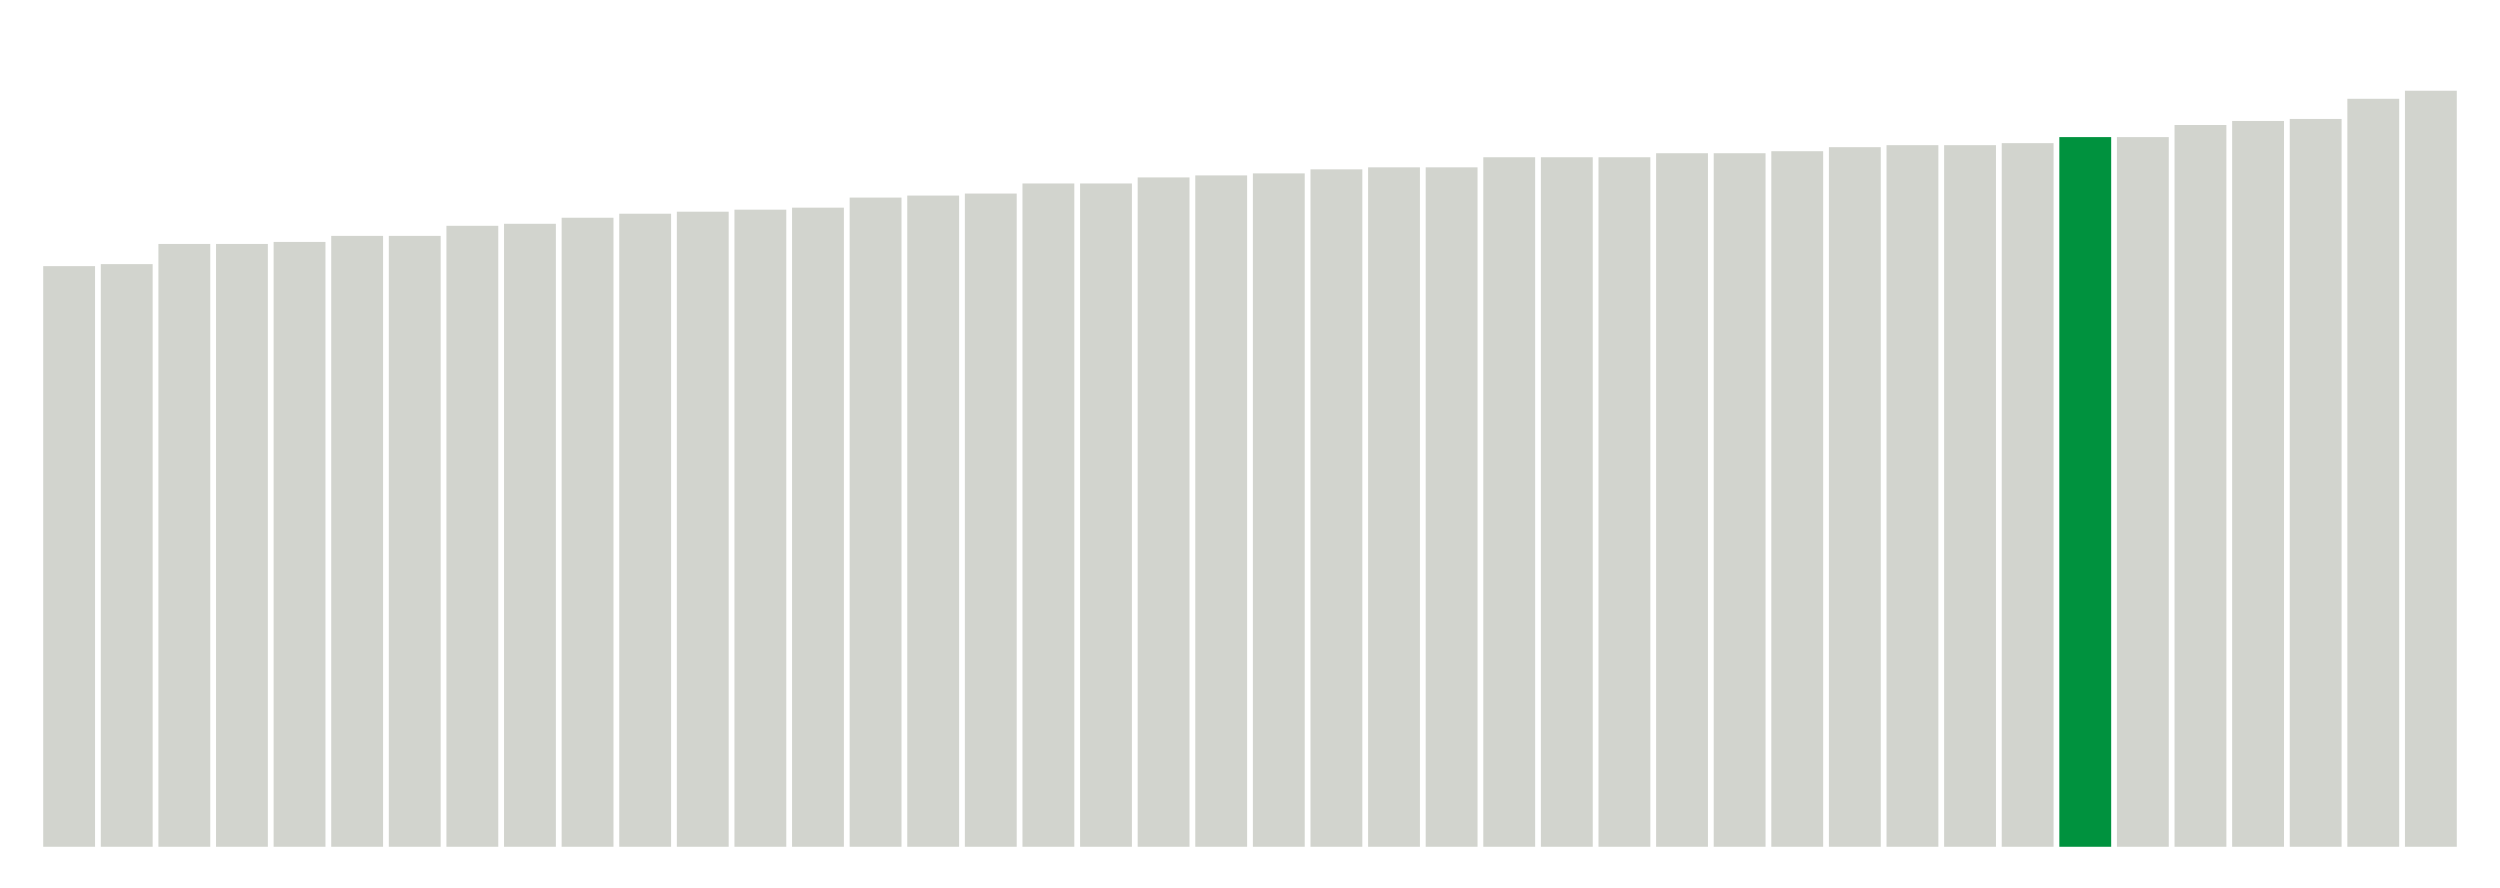
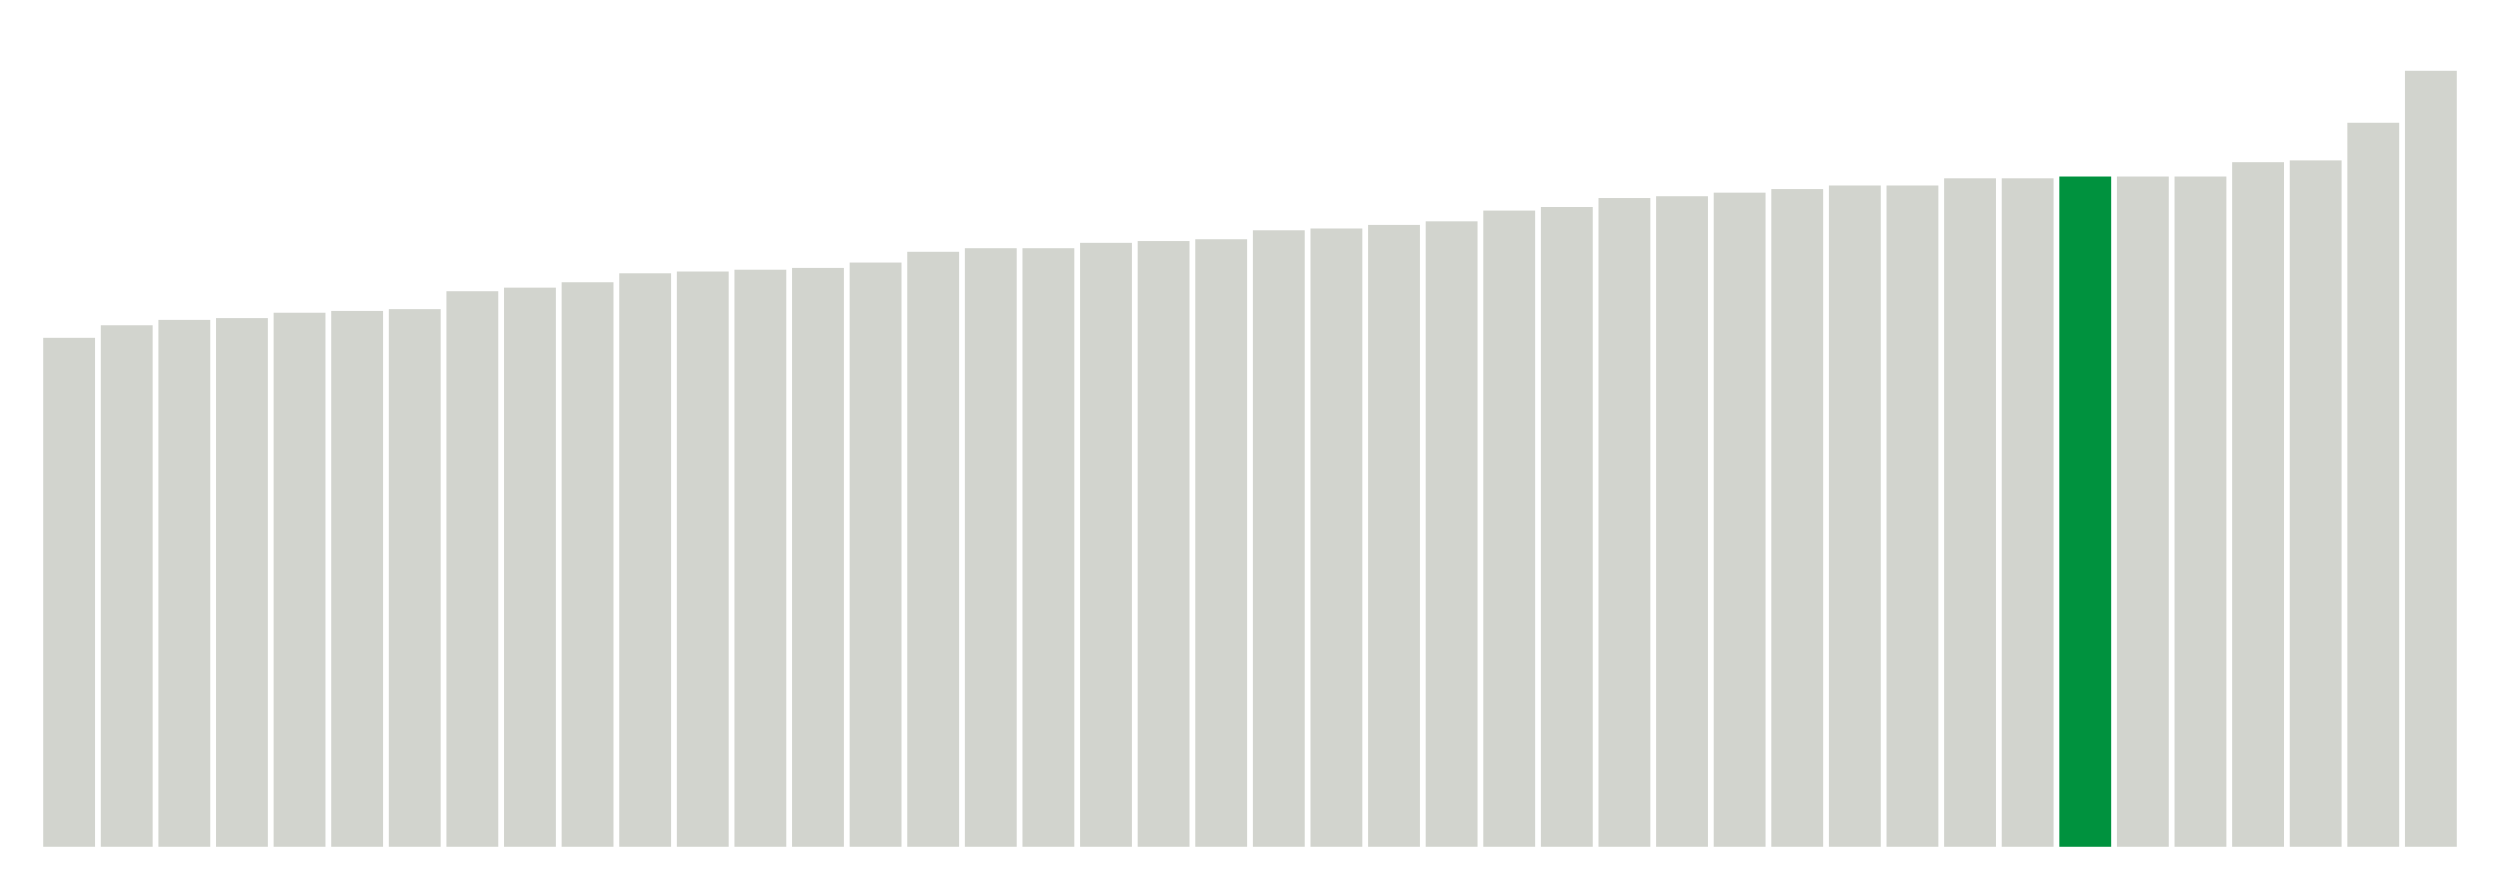
<svg xmlns="http://www.w3.org/2000/svg" version="1.1" class="marks" width="310" height="110">
  <g fill="none" stroke-miterlimit="10" transform="translate(5,5)">
    <g class="mark-group role-frame root" role="graphics-object" aria-roledescription="group mark container">
      <g transform="translate(0,0)">
        <path class="background" aria-hidden="true" d="M0,0h300v100h-300Z" stroke="#ddd" stroke-width="0" />
        <g>
          <g class="mark-rect role-mark marks" role="graphics-object" aria-roledescription="rect mark container">
-             <path aria-label="neighborhood: Chelsea - Clinton; unmodified_data_value_geo_entity: 28.8" role="graphics-symbol" aria-roledescription="bar" d="M0.357,28h6.429v72h-6.429Z" fill="#D2D4CE" />
-             <path aria-label="neighborhood: Gramercy Park - Murray Hill; unmodified_data_value_geo_entity: 28.9" role="graphics-symbol" aria-roledescription="bar" d="M7.5,27.75h6.429v72.25h-6.429Z" fill="#D2D4CE" />
-             <path aria-label="neighborhood: Washington Heights; unmodified_data_value_geo_entity: 29.9" role="graphics-symbol" aria-roledescription="bar" d="M14.643,25.25h6.429v74.75h-6.429Z" fill="#D2D4CE" />
-             <path aria-label="neighborhood: Upper West Side; unmodified_data_value_geo_entity: 29.9" role="graphics-symbol" aria-roledescription="bar" d="M21.786,25.25h6.429v74.75h-6.429Z" fill="#D2D4CE" />
-             <path aria-label="neighborhood: Kingsbridge - Riverdale; unmodified_data_value_geo_entity: 30" role="graphics-symbol" aria-roledescription="bar" d="M28.929,25h6.429v75h-6.429Z" fill="#D2D4CE" />
-             <path aria-label="neighborhood: Greenwich Village - SoHo; unmodified_data_value_geo_entity: 30.3" role="graphics-symbol" aria-roledescription="bar" d="M36.071,24.25h6.429v75.75h-6.429Z" fill="#D2D4CE" />
-             <path aria-label="neighborhood: Lower Manhattan; unmodified_data_value_geo_entity: 30.3" role="graphics-symbol" aria-roledescription="bar" d="M43.214,24.25h6.429v75.75h-6.429Z" fill="#D2D4CE" />
-             <path aria-label="neighborhood: Upper East Side; unmodified_data_value_geo_entity: 30.8" role="graphics-symbol" aria-roledescription="bar" d="M50.357,23h6.429v77h-6.429Z" fill="#D2D4CE" />
-             <path aria-label="neighborhood: Central Harlem - Morningside Heights; unmodified_data_value_geo_entity: 30.9" role="graphics-symbol" aria-roledescription="bar" d="M57.5,22.75h6.429v77.25h-6.429Z" fill="#D2D4CE" />
-             <path aria-label="neighborhood: Union Square - Lower East Side; unmodified_data_value_geo_entity: 31.2" role="graphics-symbol" aria-roledescription="bar" d="M64.643,22h6.429v78h-6.429Z" fill="#D2D4CE" />
-             <path aria-label="neighborhood: Crotona -Tremont; unmodified_data_value_geo_entity: 31.4" role="graphics-symbol" aria-roledescription="bar" d="M71.786,21.5h6.429v78.5h-6.429Z" fill="#D2D4CE" />
-             <path aria-label="neighborhood: High Bridge - Morrisania; unmodified_data_value_geo_entity: 31.5" role="graphics-symbol" aria-roledescription="bar" d="M78.929,21.25h6.429v78.75h-6.429Z" fill="#D2D4CE" />
-             <path aria-label="neighborhood: East Harlem; unmodified_data_value_geo_entity: 31.6" role="graphics-symbol" aria-roledescription="bar" d="M86.071,21h6.429v79h-6.429Z" fill="#D2D4CE" />
-             <path aria-label="neighborhood: Fordham - Bronx Pk; unmodified_data_value_geo_entity: 31.7" role="graphics-symbol" aria-roledescription="bar" d="M93.214,20.75h6.429v79.25h-6.429Z" fill="#D2D4CE" />
-             <path aria-label="neighborhood: Northeast Bronx; unmodified_data_value_geo_entity: 32.2" role="graphics-symbol" aria-roledescription="bar" d="M100.357,19.5h6.429v80.5h-6.429Z" fill="#D2D4CE" />
-             <path aria-label="neighborhood: Downtown - Heights - Slope; unmodified_data_value_geo_entity: 32.3" role="graphics-symbol" aria-roledescription="bar" d="M107.5,19.25h6.429v80.75h-6.429Z" fill="#D2D4CE" />
-             <path aria-label="neighborhood: Greenpoint; unmodified_data_value_geo_entity: 32.4" role="graphics-symbol" aria-roledescription="bar" d="M114.643,19h6.429v81h-6.429Z" fill="#D2D4CE" />
-             <path aria-label="neighborhood: Hunts Point - Mott Haven; unmodified_data_value_geo_entity: 32.9" role="graphics-symbol" aria-roledescription="bar" d="M121.786,17.75h6.429v82.25h-6.429Z" fill="#D2D4CE" />
-             <path aria-label="neighborhood: Long Island City - Astoria; unmodified_data_value_geo_entity: 32.9" role="graphics-symbol" aria-roledescription="bar" d="M128.929,17.75h6.429v82.25h-6.429Z" fill="#D2D4CE" />
-             <path aria-label="neighborhood: Williamsburg - Bushwick; unmodified_data_value_geo_entity: 33.2" role="graphics-symbol" aria-roledescription="bar" d="M136.071,17h6.429v83h-6.429Z" fill="#D2D4CE" />
-             <path aria-label="neighborhood: Pelham - Throgs Neck; unmodified_data_value_geo_entity: 33.3" role="graphics-symbol" aria-roledescription="bar" d="M143.214,16.75h6.429v83.25h-6.429Z" fill="#D2D4CE" />
-             <path aria-label="neighborhood: Bayside - Little Neck; unmodified_data_value_geo_entity: 33.4" role="graphics-symbol" aria-roledescription="bar" d="M150.357,16.5h6.429v83.5h-6.429Z" fill="#D2D4CE" />
-             <path aria-label="neighborhood: West Queens; unmodified_data_value_geo_entity: 33.6" role="graphics-symbol" aria-roledescription="bar" d="M157.5,16h6.429v84h-6.429Z" fill="#D2D4CE" />
-             <path aria-label="neighborhood: Bedford Stuyvesant - Crown Heights; unmodified_data_value_geo_entity: 33.7" role="graphics-symbol" aria-roledescription="bar" d="M164.643,15.75h6.429v84.25h-6.429Z" fill="#D2D4CE" />
-             <path aria-label="neighborhood: Sunset Park; unmodified_data_value_geo_entity: 33.7" role="graphics-symbol" aria-roledescription="bar" d="M171.786,15.75h6.429v84.25h-6.429Z" fill="#D2D4CE" />
-             <path aria-label="neighborhood: Ridgewood - Forest Hills; unmodified_data_value_geo_entity: 34.2" role="graphics-symbol" aria-roledescription="bar" d="M178.929,14.5h6.429v85.5h-6.429Z" fill="#D2D4CE" />
-             <path aria-label="neighborhood: Fresh Meadows; unmodified_data_value_geo_entity: 34.2" role="graphics-symbol" aria-roledescription="bar" d="M186.071,14.5h6.429v85.5h-6.429Z" fill="#D2D4CE" />
-             <path aria-label="neighborhood: Port Richmond; unmodified_data_value_geo_entity: 34.2" role="graphics-symbol" aria-roledescription="bar" d="M193.214,14.5h6.429v85.5h-6.429Z" fill="#D2D4CE" />
-             <path aria-label="neighborhood: East New York; unmodified_data_value_geo_entity: 34.4" role="graphics-symbol" aria-roledescription="bar" d="M200.357,14h6.429v86h-6.429Z" fill="#D2D4CE" />
-             <path aria-label="neighborhood: Jamaica; unmodified_data_value_geo_entity: 34.4" role="graphics-symbol" aria-roledescription="bar" d="M207.5,14h6.429v86h-6.429Z" fill="#D2D4CE" />
-             <path aria-label="neighborhood: Flushing - Clearview; unmodified_data_value_geo_entity: 34.5" role="graphics-symbol" aria-roledescription="bar" d="M214.643,13.75h6.429v86.25h-6.429Z" fill="#D2D4CE" />
-             <path aria-label="neighborhood: Southeast Queens; unmodified_data_value_geo_entity: 34.7" role="graphics-symbol" aria-roledescription="bar" d="M221.786,13.25h6.429v86.75h-6.429Z" fill="#D2D4CE" />
-             <path aria-label="neighborhood: Stapleton - St. George; unmodified_data_value_geo_entity: 34.8" role="graphics-symbol" aria-roledescription="bar" d="M228.929,13h6.429v87h-6.429Z" fill="#D2D4CE" />
-             <path aria-label="neighborhood: Willowbrook; unmodified_data_value_geo_entity: 34.8" role="graphics-symbol" aria-roledescription="bar" d="M236.071,13h6.429v87h-6.429Z" fill="#D2D4CE" />
-             <path aria-label="neighborhood: East Flatbush - Flatbush; unmodified_data_value_geo_entity: 34.9" role="graphics-symbol" aria-roledescription="bar" d="M243.214,12.75h6.429v87.25h-6.429Z" fill="#D2D4CE" />
-             <path aria-label="neighborhood: Borough Park; unmodified_data_value_geo_entity: 35.2" role="graphics-symbol" aria-roledescription="bar" d="M250.357,12h6.429v88h-6.429Z" fill="#00923E" />
-             <path aria-label="neighborhood: Southwest Queens; unmodified_data_value_geo_entity: 35.2" role="graphics-symbol" aria-roledescription="bar" d="M257.5,12h6.429v88h-6.429Z" fill="#D2D4CE" />
-             <path aria-label="neighborhood: Bensonhurst - Bay Ridge; unmodified_data_value_geo_entity: 35.8" role="graphics-symbol" aria-roledescription="bar" d="M264.643,10.5h6.429v89.5h-6.429Z" fill="#D2D4CE" />
-             <path aria-label="neighborhood: South Beach - Tottenville; unmodified_data_value_geo_entity: 36" role="graphics-symbol" aria-roledescription="bar" d="M271.786,10h6.429v90h-6.429Z" fill="#D2D4CE" />
-             <path aria-label="neighborhood: Canarsie - Flatlands; unmodified_data_value_geo_entity: 36.1" role="graphics-symbol" aria-roledescription="bar" d="M278.929,9.75h6.429v90.25h-6.429Z" fill="#D2D4CE" />
-             <path aria-label="neighborhood: Coney Island - Sheepshead Bay; unmodified_data_value_geo_entity: 37.1" role="graphics-symbol" aria-roledescription="bar" d="M286.071,7.25h6.429v92.75h-6.429Z" fill="#D2D4CE" />
-             <path aria-label="neighborhood: Rockaways; unmodified_data_value_geo_entity: 37.5" role="graphics-symbol" aria-roledescription="bar" d="M293.214,6.25h6.429v93.75h-6.429Z" fill="#D2D4CE" />
+             <path aria-label="neighborhood: Chelsea - Clinton; unmodified_data_value_geo_entity: 28.4" role="graphics-symbol" aria-roledescription="bar" d="M0.357,36.889h6.429v63.111h-6.429Z" fill="#D2D4CE" />
+             <path aria-label="neighborhood: Greenwich Village - SoHo; unmodified_data_value_geo_entity: 29.1" role="graphics-symbol" aria-roledescription="bar" d="M7.5,35.333h6.429v64.667h-6.429Z" fill="#D2D4CE" />
+             <path aria-label="neighborhood: Kingsbridge - Riverdale; unmodified_data_value_geo_entity: 29.4" role="graphics-symbol" aria-roledescription="bar" d="M14.643,34.667h6.429v65.333h-6.429Z" fill="#D2D4CE" />
+             <path aria-label="neighborhood: Gramercy Park - Murray Hill; unmodified_data_value_geo_entity: 29.5" role="graphics-symbol" aria-roledescription="bar" d="M21.786,34.444h6.429v65.556h-6.429Z" fill="#D2D4CE" />
+             <path aria-label="neighborhood: Upper West Side; unmodified_data_value_geo_entity: 29.8" role="graphics-symbol" aria-roledescription="bar" d="M28.929,33.778h6.429v66.222h-6.429Z" fill="#D2D4CE" />
+             <path aria-label="neighborhood: Lower Manhattan; unmodified_data_value_geo_entity: 29.9" role="graphics-symbol" aria-roledescription="bar" d="M36.071,33.556h6.429v66.444h-6.429Z" fill="#D2D4CE" />
+             <path aria-label="neighborhood: Washington Heights; unmodified_data_value_geo_entity: 30" role="graphics-symbol" aria-roledescription="bar" d="M43.214,33.333h6.429v66.667h-6.429Z" fill="#D2D4CE" />
+             <path aria-label="neighborhood: Union Square - Lower East Side; unmodified_data_value_geo_entity: 31" role="graphics-symbol" aria-roledescription="bar" d="M50.357,31.111h6.429v68.889h-6.429Z" fill="#D2D4CE" />
+             <path aria-label="neighborhood: Upper East Side; unmodified_data_value_geo_entity: 31.2" role="graphics-symbol" aria-roledescription="bar" d="M57.5,30.667h6.429v69.333h-6.429Z" fill="#D2D4CE" />
+             <path aria-label="neighborhood: Central Harlem - Morningside Heights; unmodified_data_value_geo_entity: 31.5" role="graphics-symbol" aria-roledescription="bar" d="M64.643,30h6.429v70h-6.429Z" fill="#D2D4CE" />
+             <path aria-label="neighborhood: East Harlem; unmodified_data_value_geo_entity: 32" role="graphics-symbol" aria-roledescription="bar" d="M71.786,28.889h6.429v71.111h-6.429Z" fill="#D2D4CE" />
+             <path aria-label="neighborhood: High Bridge - Morrisania; unmodified_data_value_geo_entity: 32.1" role="graphics-symbol" aria-roledescription="bar" d="M78.929,28.667h6.429v71.333h-6.429Z" fill="#D2D4CE" />
+             <path aria-label="neighborhood: Crotona -Tremont; unmodified_data_value_geo_entity: 32.2" role="graphics-symbol" aria-roledescription="bar" d="M86.071,28.444h6.429v71.556h-6.429Z" fill="#D2D4CE" />
+             <path aria-label="neighborhood: Fordham - Bronx Pk; unmodified_data_value_geo_entity: 32.3" role="graphics-symbol" aria-roledescription="bar" d="M93.214,28.222h6.429v71.778h-6.429Z" fill="#D2D4CE" />
+             <path aria-label="neighborhood: Port Richmond; unmodified_data_value_geo_entity: 32.6" role="graphics-symbol" aria-roledescription="bar" d="M100.357,27.556h6.429v72.444h-6.429Z" fill="#D2D4CE" />
+             <path aria-label="neighborhood: Long Island City - Astoria; unmodified_data_value_geo_entity: 33.2" role="graphics-symbol" aria-roledescription="bar" d="M107.5,26.222h6.429v73.778h-6.429Z" fill="#D2D4CE" />
+             <path aria-label="neighborhood: Hunts Point - Mott Haven; unmodified_data_value_geo_entity: 33.4" role="graphics-symbol" aria-roledescription="bar" d="M114.643,25.778h6.429v74.222h-6.429Z" fill="#D2D4CE" />
+             <path aria-label="neighborhood: Stapleton - St. George; unmodified_data_value_geo_entity: 33.4" role="graphics-symbol" aria-roledescription="bar" d="M121.786,25.778h6.429v74.222h-6.429Z" fill="#D2D4CE" />
+             <path aria-label="neighborhood: Northeast Bronx; unmodified_data_value_geo_entity: 33.7" role="graphics-symbol" aria-roledescription="bar" d="M128.929,25.111h6.429v74.889h-6.429Z" fill="#D2D4CE" />
+             <path aria-label="neighborhood: Greenpoint; unmodified_data_value_geo_entity: 33.8" role="graphics-symbol" aria-roledescription="bar" d="M136.071,24.889h6.429v75.111h-6.429Z" fill="#D2D4CE" />
+             <path aria-label="neighborhood: Downtown - Heights - Slope; unmodified_data_value_geo_entity: 33.9" role="graphics-symbol" aria-roledescription="bar" d="M143.214,24.667h6.429v75.333h-6.429Z" fill="#D2D4CE" />
+             <path aria-label="neighborhood: West Queens; unmodified_data_value_geo_entity: 34.4" role="graphics-symbol" aria-roledescription="bar" d="M150.357,23.556h6.429v76.444h-6.429Z" fill="#D2D4CE" />
+             <path aria-label="neighborhood: Sunset Park; unmodified_data_value_geo_entity: 34.5" role="graphics-symbol" aria-roledescription="bar" d="M157.5,23.333h6.429v76.667h-6.429Z" fill="#D2D4CE" />
+             <path aria-label="neighborhood: Willowbrook; unmodified_data_value_geo_entity: 34.7" role="graphics-symbol" aria-roledescription="bar" d="M164.643,22.889h6.429v77.111h-6.429Z" fill="#D2D4CE" />
+             <path aria-label="neighborhood: Pelham - Throgs Neck; unmodified_data_value_geo_entity: 34.9" role="graphics-symbol" aria-roledescription="bar" d="M171.786,22.444h6.429v77.556h-6.429Z" fill="#D2D4CE" />
+             <path aria-label="neighborhood: Williamsburg - Bushwick; unmodified_data_value_geo_entity: 35.5" role="graphics-symbol" aria-roledescription="bar" d="M178.929,21.111h6.429v78.889h-6.429Z" fill="#D2D4CE" />
+             <path aria-label="neighborhood: Ridgewood - Forest Hills; unmodified_data_value_geo_entity: 35.7" role="graphics-symbol" aria-roledescription="bar" d="M186.071,20.667h6.429v79.333h-6.429Z" fill="#D2D4CE" />
+             <path aria-label="neighborhood: Bedford Stuyvesant - Crown Heights; unmodified_data_value_geo_entity: 36.2" role="graphics-symbol" aria-roledescription="bar" d="M193.214,19.556h6.429v80.444h-6.429Z" fill="#D2D4CE" />
+             <path aria-label="neighborhood: East New York; unmodified_data_value_geo_entity: 36.3" role="graphics-symbol" aria-roledescription="bar" d="M200.357,19.333h6.429v80.667h-6.429Z" fill="#D2D4CE" />
+             <path aria-label="neighborhood: South Beach - Tottenville; unmodified_data_value_geo_entity: 36.5" role="graphics-symbol" aria-roledescription="bar" d="M207.5,18.889h6.429v81.111h-6.429Z" fill="#D2D4CE" />
+             <path aria-label="neighborhood: Flushing - Clearview; unmodified_data_value_geo_entity: 36.7" role="graphics-symbol" aria-roledescription="bar" d="M214.643,18.444h6.429v81.556h-6.429Z" fill="#D2D4CE" />
+             <path aria-label="neighborhood: Bayside - Little Neck; unmodified_data_value_geo_entity: 36.9" role="graphics-symbol" aria-roledescription="bar" d="M221.786,18h6.429v82h-6.429Z" fill="#D2D4CE" />
+             <path aria-label="neighborhood: Fresh Meadows; unmodified_data_value_geo_entity: 36.9" role="graphics-symbol" aria-roledescription="bar" d="M228.929,18h6.429v82h-6.429Z" fill="#D2D4CE" />
+             <path aria-label="neighborhood: East Flatbush - Flatbush; unmodified_data_value_geo_entity: 37.3" role="graphics-symbol" aria-roledescription="bar" d="M236.071,17.111h6.429v82.889h-6.429Z" fill="#D2D4CE" />
+             <path aria-label="neighborhood: Bensonhurst - Bay Ridge; unmodified_data_value_geo_entity: 37.3" role="graphics-symbol" aria-roledescription="bar" d="M243.214,17.111h6.429v82.889h-6.429Z" fill="#D2D4CE" />
+             <path aria-label="neighborhood: Borough Park; unmodified_data_value_geo_entity: 37.4" role="graphics-symbol" aria-roledescription="bar" d="M250.357,16.889h6.429v83.111h-6.429Z" fill="#00923E" />
+             <path aria-label="neighborhood: Southwest Queens; unmodified_data_value_geo_entity: 37.4" role="graphics-symbol" aria-roledescription="bar" d="M257.5,16.889h6.429v83.111h-6.429Z" fill="#D2D4CE" />
+             <path aria-label="neighborhood: Jamaica; unmodified_data_value_geo_entity: 37.4" role="graphics-symbol" aria-roledescription="bar" d="M264.643,16.889h6.429v83.111h-6.429Z" fill="#D2D4CE" />
+             <path aria-label="neighborhood: Southeast Queens; unmodified_data_value_geo_entity: 38.2" role="graphics-symbol" aria-roledescription="bar" d="M271.786,15.111h6.429v84.889h-6.429Z" fill="#D2D4CE" />
+             <path aria-label="neighborhood: Canarsie - Flatlands; unmodified_data_value_geo_entity: 38.3" role="graphics-symbol" aria-roledescription="bar" d="M278.929,14.889h6.429v85.111h-6.429Z" fill="#D2D4CE" />
+             <path aria-label="neighborhood: Coney Island - Sheepshead Bay; unmodified_data_value_geo_entity: 40.4" role="graphics-symbol" aria-roledescription="bar" d="M286.071,10.222h6.429v89.778h-6.429Z" fill="#D2D4CE" />
+             <path aria-label="neighborhood: Rockaways; unmodified_data_value_geo_entity: 43.3" role="graphics-symbol" aria-roledescription="bar" d="M293.214,3.778h6.429v96.222h-6.429Z" fill="#D2D4CE" />
          </g>
        </g>
        <path class="foreground" aria-hidden="true" d="" display="none" />
      </g>
    </g>
  </g>
</svg>
